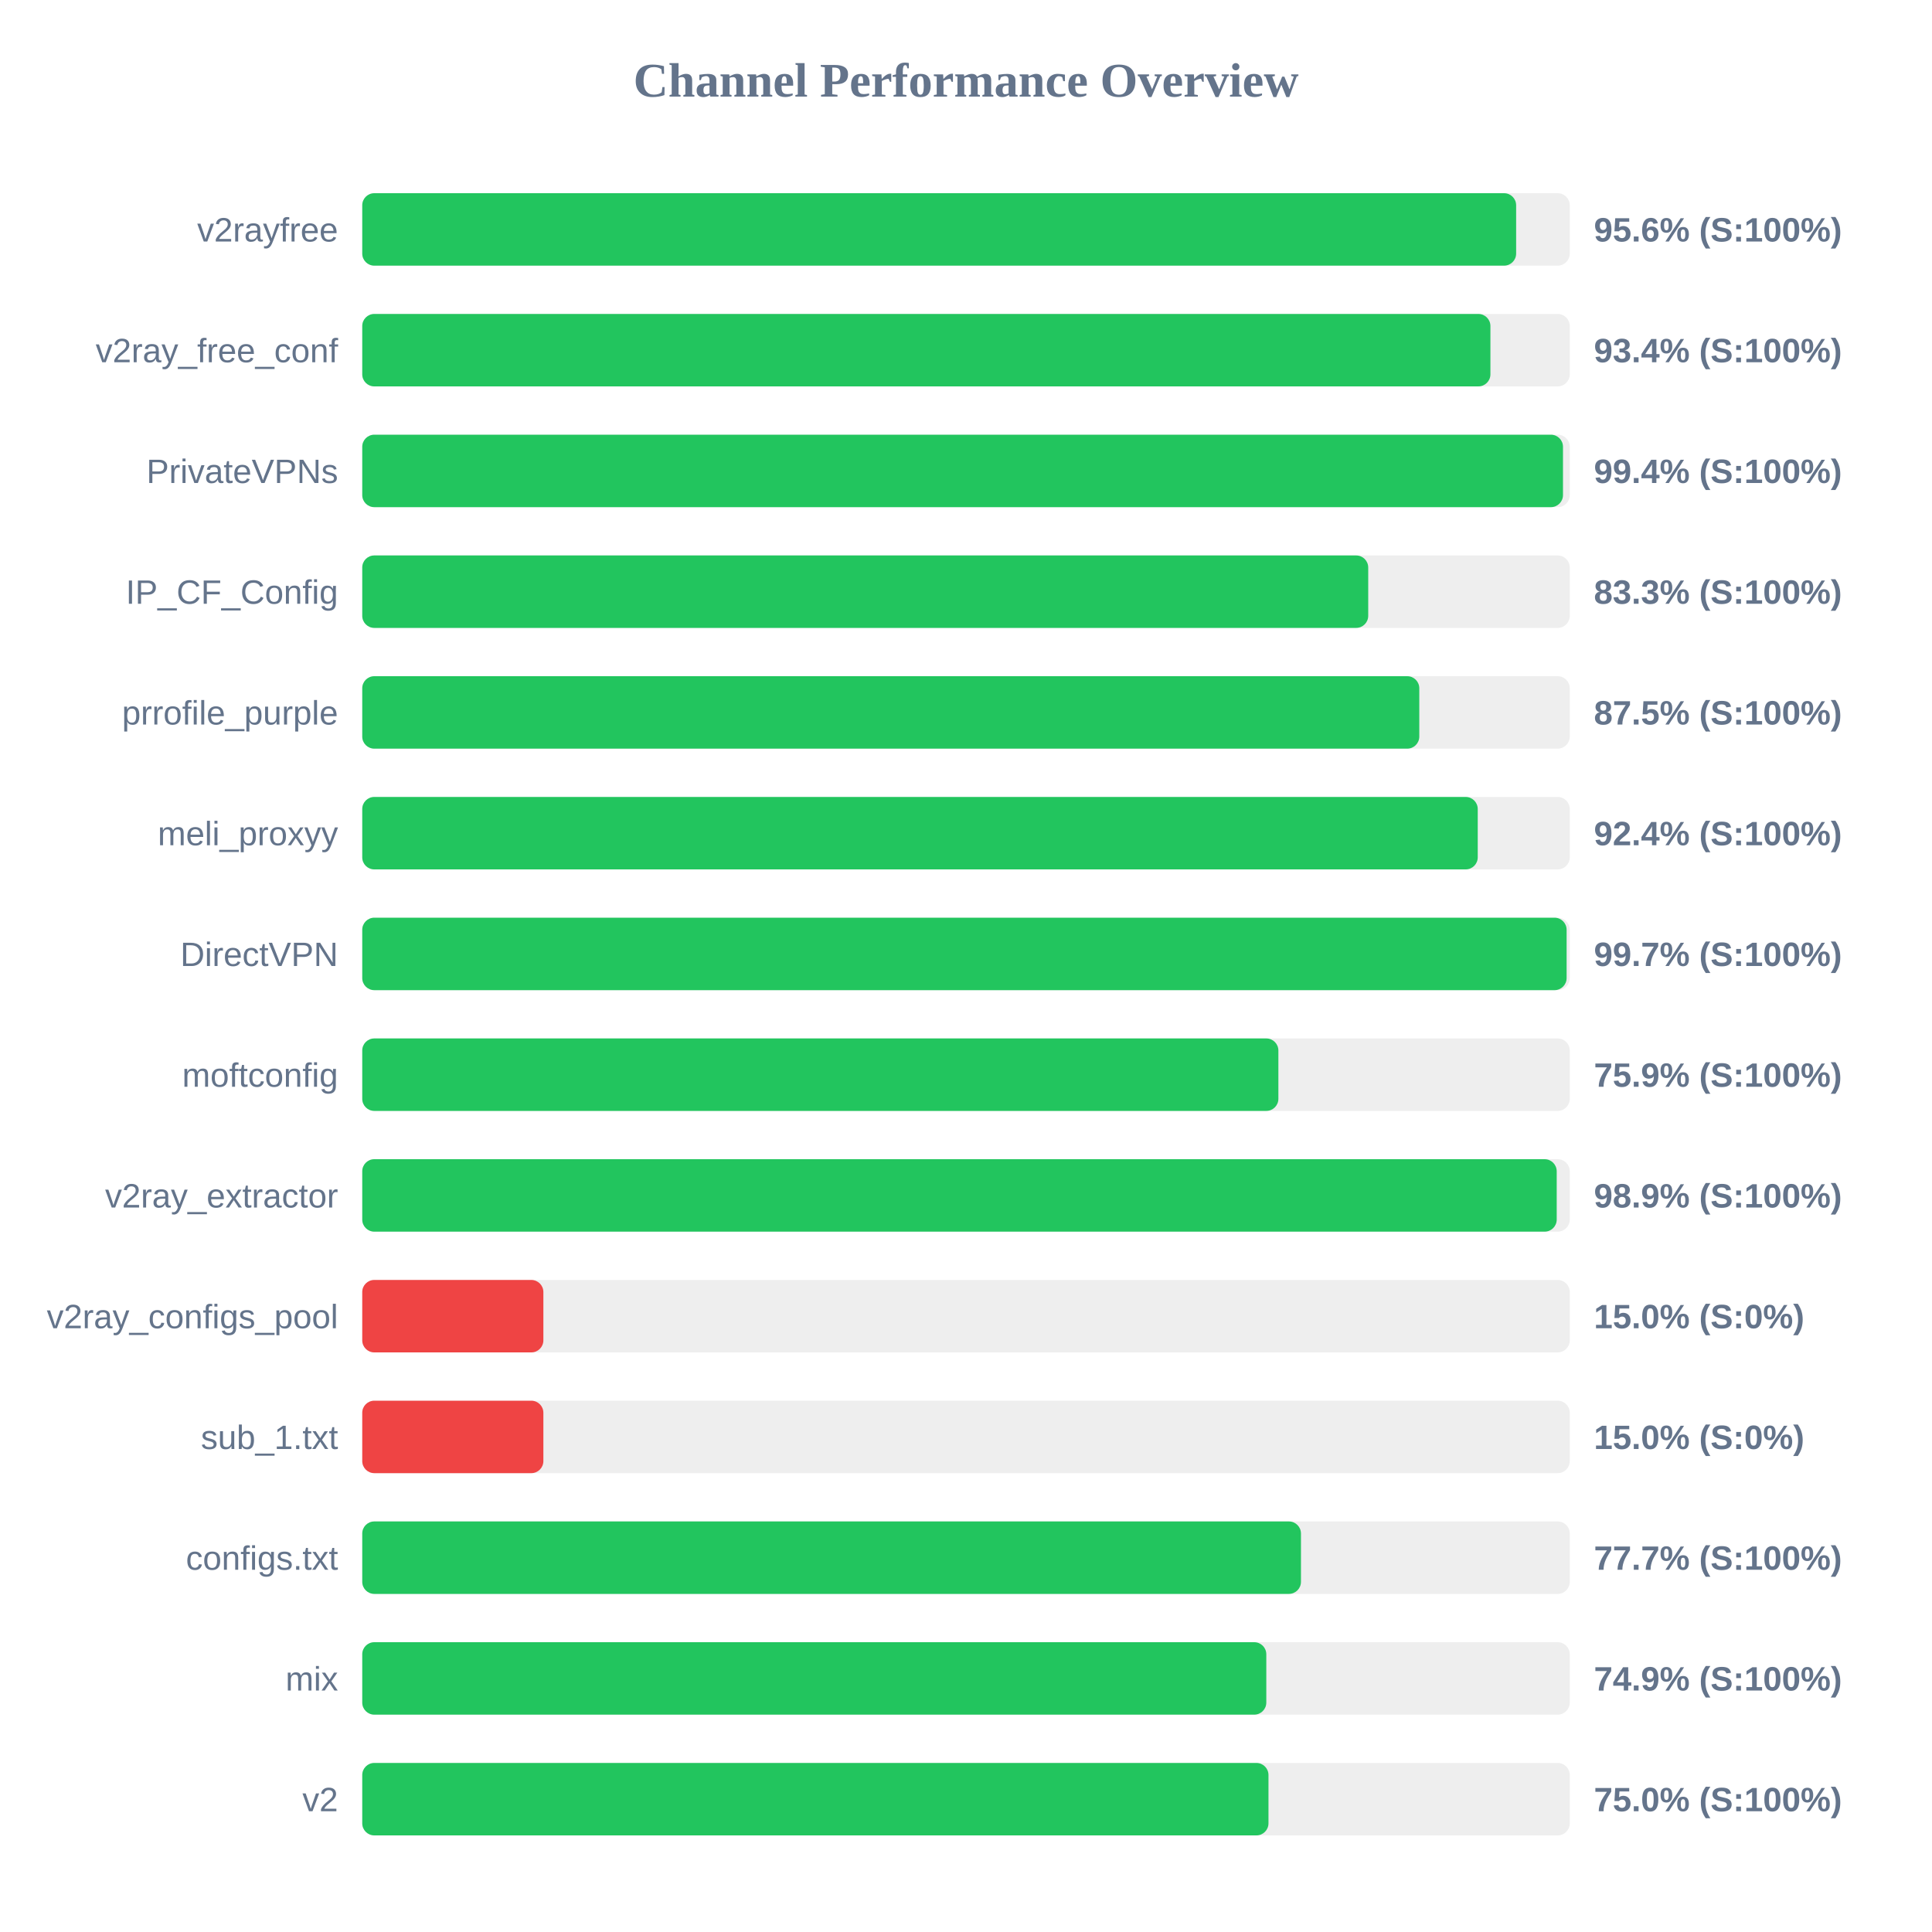
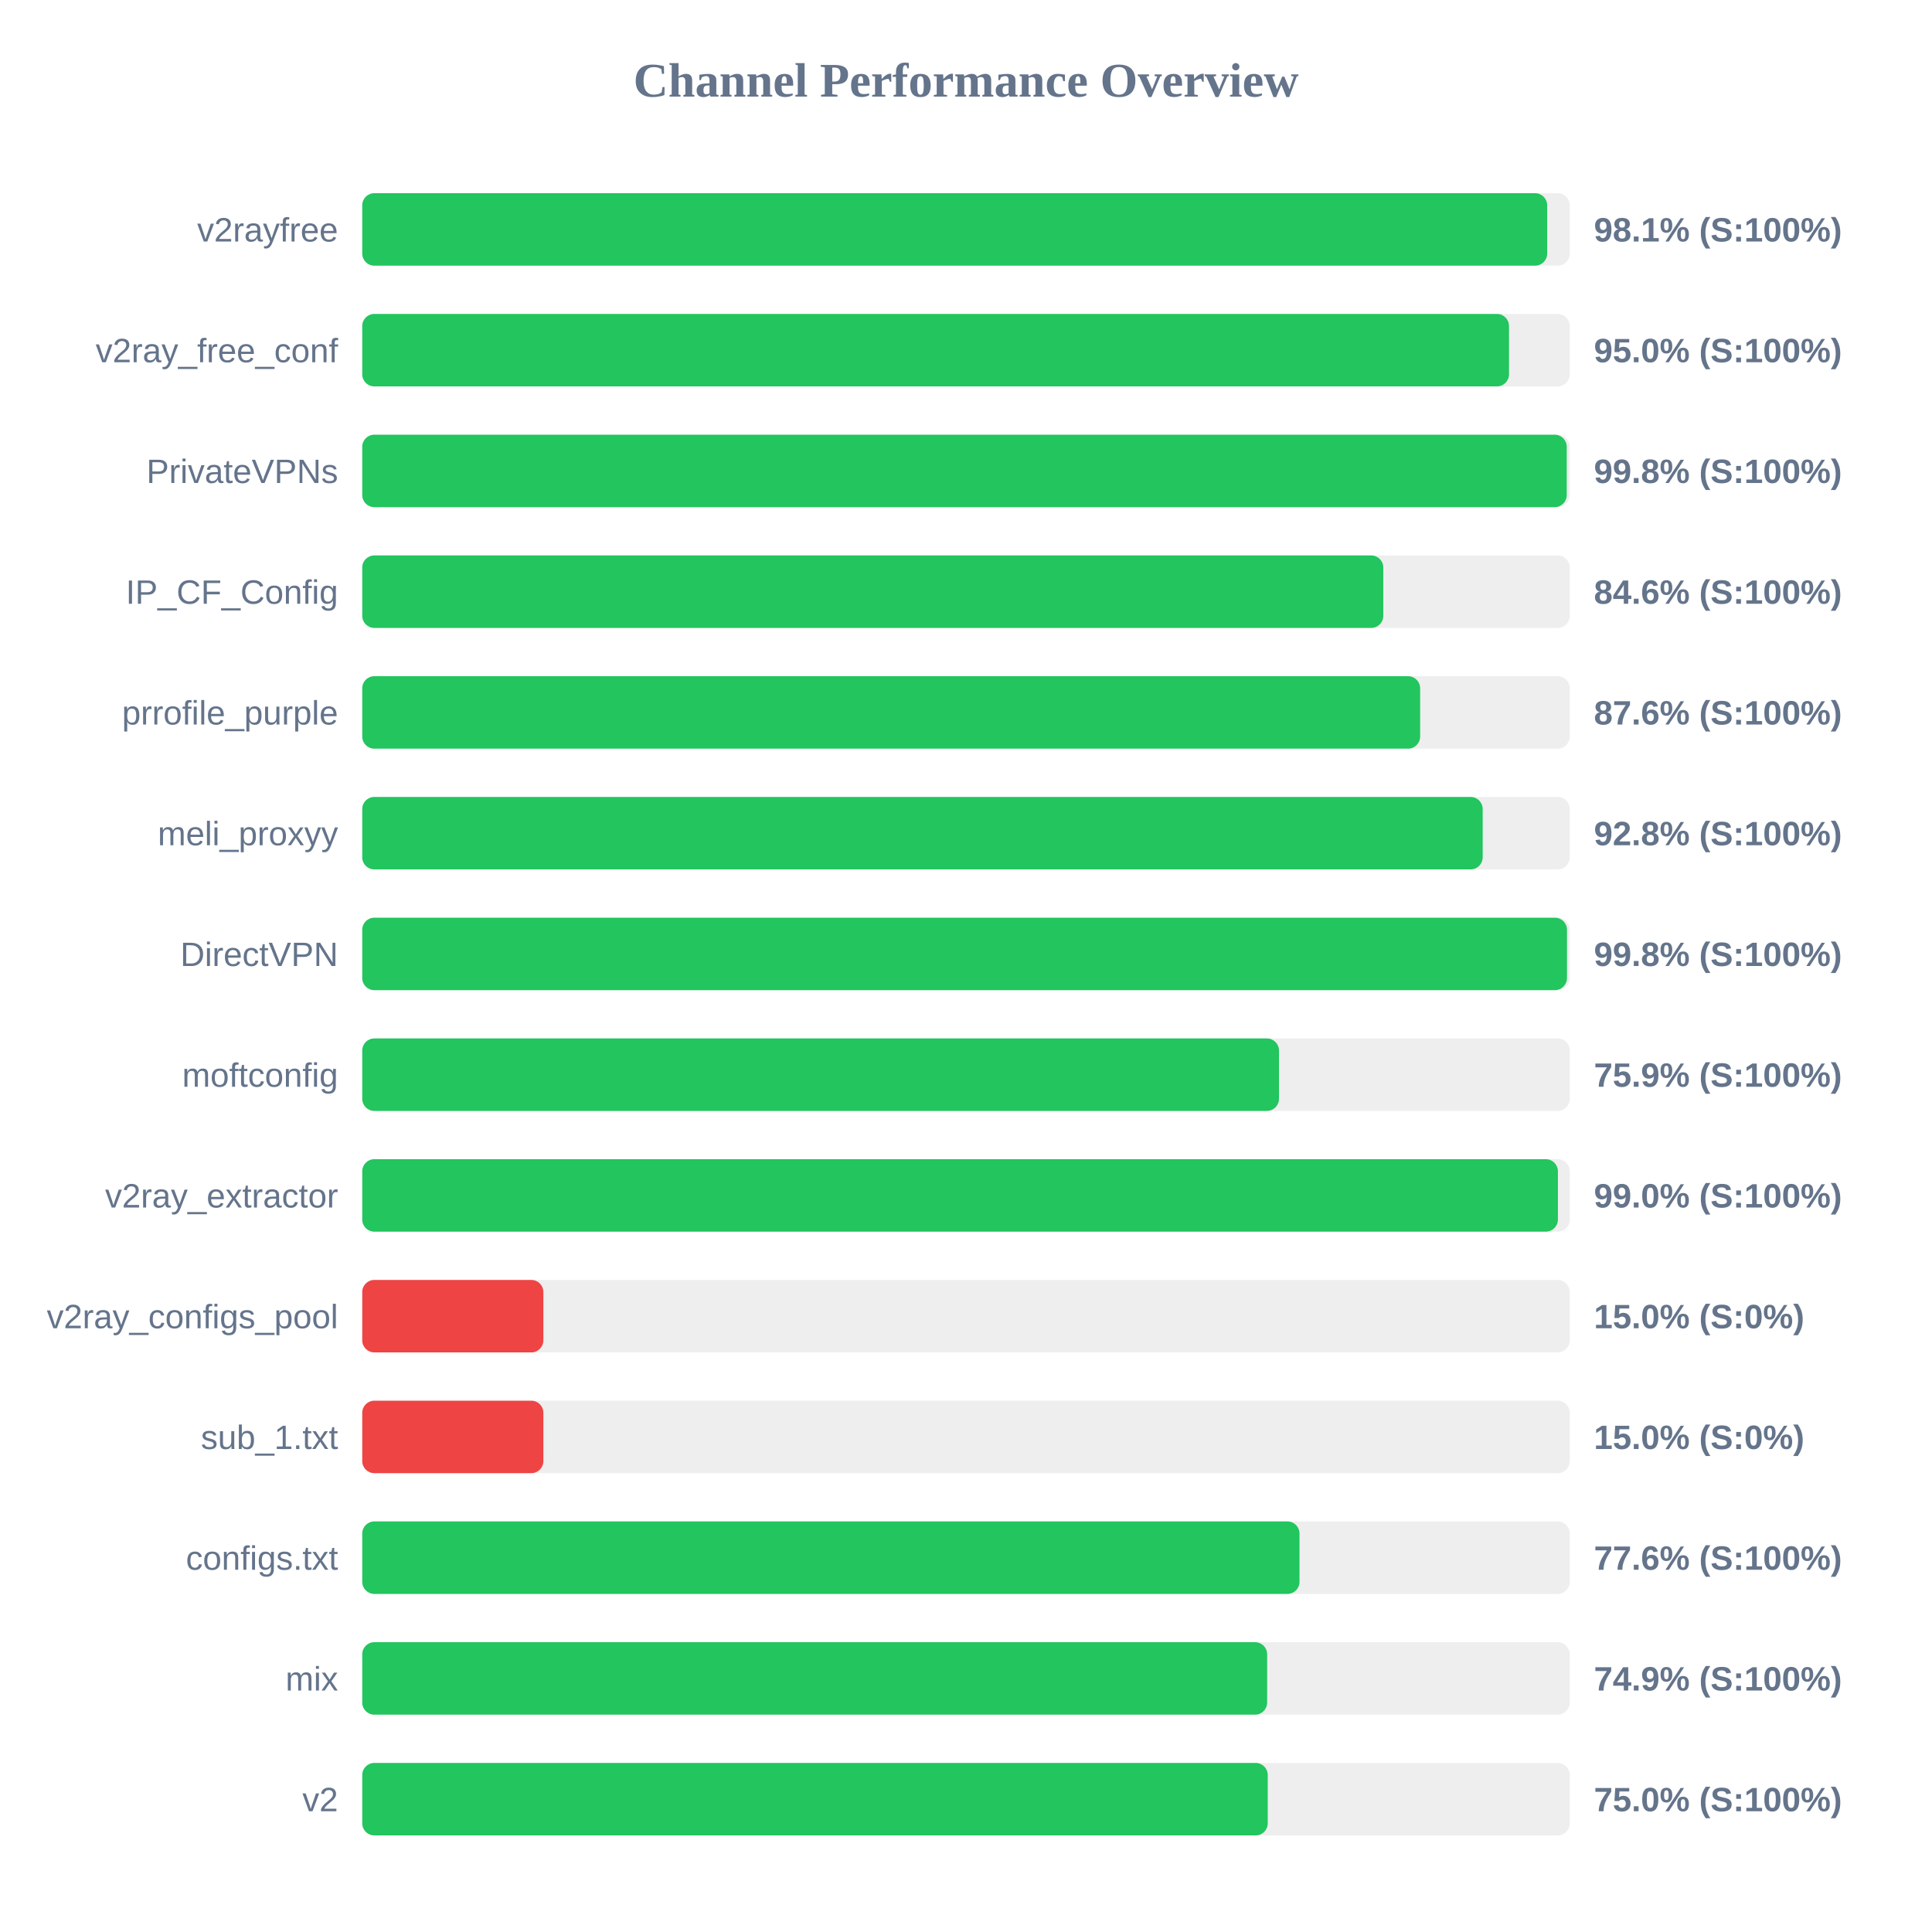
<svg xmlns="http://www.w3.org/2000/svg" width="800" height="800" version="1.1">
  <style>
        .row { font: 14px Arial; fill: #64748b; }
        .score { font: bold 14px Arial; fill: #64748b; }
    </style>
  <text x="400" y="40" text-anchor="middle" font-size="20px" font-weight="bold" fill="#64748b">Channel Performance Overview</text>
  <rect x="150" y="80" width="500" height="30" fill="#eee" rx="5" />
-   <rect x="150" y="80" width="477.8" height="30" fill="#22c55e" rx="5" />
+   <rect x="150" y="80" width="490.65" height="30" fill="#22c55e" rx="5" />
  <text x="140" y="100" text-anchor="end" class="row">v2rayfree</text>
-   <text x="660" y="100" text-anchor="start" class="score">95.6% (S:100%)</text>
+   <text x="660" y="100" text-anchor="start" class="score">98.1% (S:100%)</text>
  <rect x="150" y="130" width="500" height="30" fill="#eee" rx="5" />
-   <rect x="150" y="130" width="467.15" height="30" fill="#22c55e" rx="5" />
+   <rect x="150" y="130" width="474.85" height="30" fill="#22c55e" rx="5" />
  <text x="140" y="150" text-anchor="end" class="row">v2ray_free_conf</text>
-   <text x="660" y="150" text-anchor="start" class="score">93.4% (S:100%)</text>
+   <text x="660" y="150" text-anchor="start" class="score">95.0% (S:100%)</text>
  <rect x="150" y="180" width="500" height="30" fill="#eee" rx="5" />
-   <rect x="150" y="180" width="497.2" height="30" fill="#22c55e" rx="5" />
+   <rect x="150" y="180" width="498.75" height="30" fill="#22c55e" rx="5" />
  <text x="140" y="200" text-anchor="end" class="row">PrivateVPNs</text>
-   <text x="660" y="200" text-anchor="start" class="score">99.4% (S:100%)</text>
+   <text x="660" y="200" text-anchor="start" class="score">99.8% (S:100%)</text>
  <rect x="150" y="230" width="500" height="30" fill="#eee" rx="5" />
-   <rect x="150" y="230" width="416.55" height="30" fill="#22c55e" rx="5" />
+   <rect x="150" y="230" width="422.8" height="30" fill="#22c55e" rx="5" />
  <text x="140" y="250" text-anchor="end" class="row">IP_CF_Config</text>
-   <text x="660" y="250" text-anchor="start" class="score">83.3% (S:100%)</text>
+   <text x="660" y="250" text-anchor="start" class="score">84.6% (S:100%)</text>
  <rect x="150" y="280" width="500" height="30" fill="#eee" rx="5" />
-   <rect x="150" y="280" width="437.7" height="30" fill="#22c55e" rx="5" />
+   <rect x="150" y="280" width="438.05" height="30" fill="#22c55e" rx="5" />
  <text x="140" y="300" text-anchor="end" class="row">prrofile_purple</text>
-   <text x="660" y="300" text-anchor="start" class="score">87.5% (S:100%)</text>
+   <text x="660" y="300" text-anchor="start" class="score">87.6% (S:100%)</text>
  <rect x="150" y="330" width="500" height="30" fill="#eee" rx="5" />
-   <rect x="150" y="330" width="461.9" height="30" fill="#22c55e" rx="5" />
+   <rect x="150" y="330" width="463.95" height="30" fill="#22c55e" rx="5" />
  <text x="140" y="350" text-anchor="end" class="row">meli_proxyy</text>
-   <text x="660" y="350" text-anchor="start" class="score">92.4% (S:100%)</text>
+   <text x="660" y="350" text-anchor="start" class="score">92.8% (S:100%)</text>
  <rect x="150" y="380" width="500" height="30" fill="#eee" rx="5" />
-   <rect x="150" y="380" width="498.7" height="30" fill="#22c55e" rx="5" />
+   <rect x="150" y="380" width="498.85" height="30" fill="#22c55e" rx="5" />
  <text x="140" y="400" text-anchor="end" class="row">DirectVPN</text>
-   <text x="660" y="400" text-anchor="start" class="score">99.7% (S:100%)</text>
+   <text x="660" y="400" text-anchor="start" class="score">99.8% (S:100%)</text>
  <rect x="150" y="430" width="500" height="30" fill="#eee" rx="5" />
-   <rect x="150" y="430" width="379.35" height="30" fill="#22c55e" rx="5" />
+   <rect x="150" y="430" width="379.6" height="30" fill="#22c55e" rx="5" />
  <text x="140" y="450" text-anchor="end" class="row">moftconfig</text>
  <text x="660" y="450" text-anchor="start" class="score">75.9% (S:100%)</text>
  <rect x="150" y="480" width="500" height="30" fill="#eee" rx="5" />
-   <rect x="150" y="480" width="494.6" height="30" fill="#22c55e" rx="5" />
+   <rect x="150" y="480" width="495.1" height="30" fill="#22c55e" rx="5" />
  <text x="140" y="500" text-anchor="end" class="row">v2ray_extractor</text>
-   <text x="660" y="500" text-anchor="start" class="score">98.9% (S:100%)</text>
+   <text x="660" y="500" text-anchor="start" class="score">99.0% (S:100%)</text>
  <rect x="150" y="530" width="500" height="30" fill="#eee" rx="5" />
  <rect x="150" y="530" width="75.0" height="30" fill="#ef4444" rx="5" />
  <text x="140" y="550" text-anchor="end" class="row">v2ray_configs_pool</text>
  <text x="660" y="550" text-anchor="start" class="score">15.0% (S:0%)</text>
  <rect x="150" y="580" width="500" height="30" fill="#eee" rx="5" />
  <rect x="150" y="580" width="75.0" height="30" fill="#ef4444" rx="5" />
  <text x="140" y="600" text-anchor="end" class="row">sub_1.txt</text>
  <text x="660" y="600" text-anchor="start" class="score">15.0% (S:0%)</text>
  <rect x="150" y="630" width="500" height="30" fill="#eee" rx="5" />
-   <rect x="150" y="630" width="388.7" height="30" fill="#22c55e" rx="5" />
+   <rect x="150" y="630" width="388.1" height="30" fill="#22c55e" rx="5" />
  <text x="140" y="650" text-anchor="end" class="row">configs.txt</text>
-   <text x="660" y="650" text-anchor="start" class="score">77.7% (S:100%)</text>
+   <text x="660" y="650" text-anchor="start" class="score">77.6% (S:100%)</text>
  <rect x="150" y="680" width="500" height="30" fill="#eee" rx="5" />
-   <rect x="150" y="680" width="374.35" height="30" fill="#22c55e" rx="5" />
+   <rect x="150" y="680" width="374.7" height="30" fill="#22c55e" rx="5" />
  <text x="140" y="700" text-anchor="end" class="row">mix</text>
  <text x="660" y="700" text-anchor="start" class="score">74.9% (S:100%)</text>
  <rect x="150" y="730" width="500" height="30" fill="#eee" rx="5" />
-   <rect x="150" y="730" width="375.25" height="30" fill="#22c55e" rx="5" />
+   <rect x="150" y="730" width="374.95" height="30" fill="#22c55e" rx="5" />
  <text x="140" y="750" text-anchor="end" class="row">v2</text>
  <text x="660" y="750" text-anchor="start" class="score">75.0% (S:100%)</text>
</svg>
